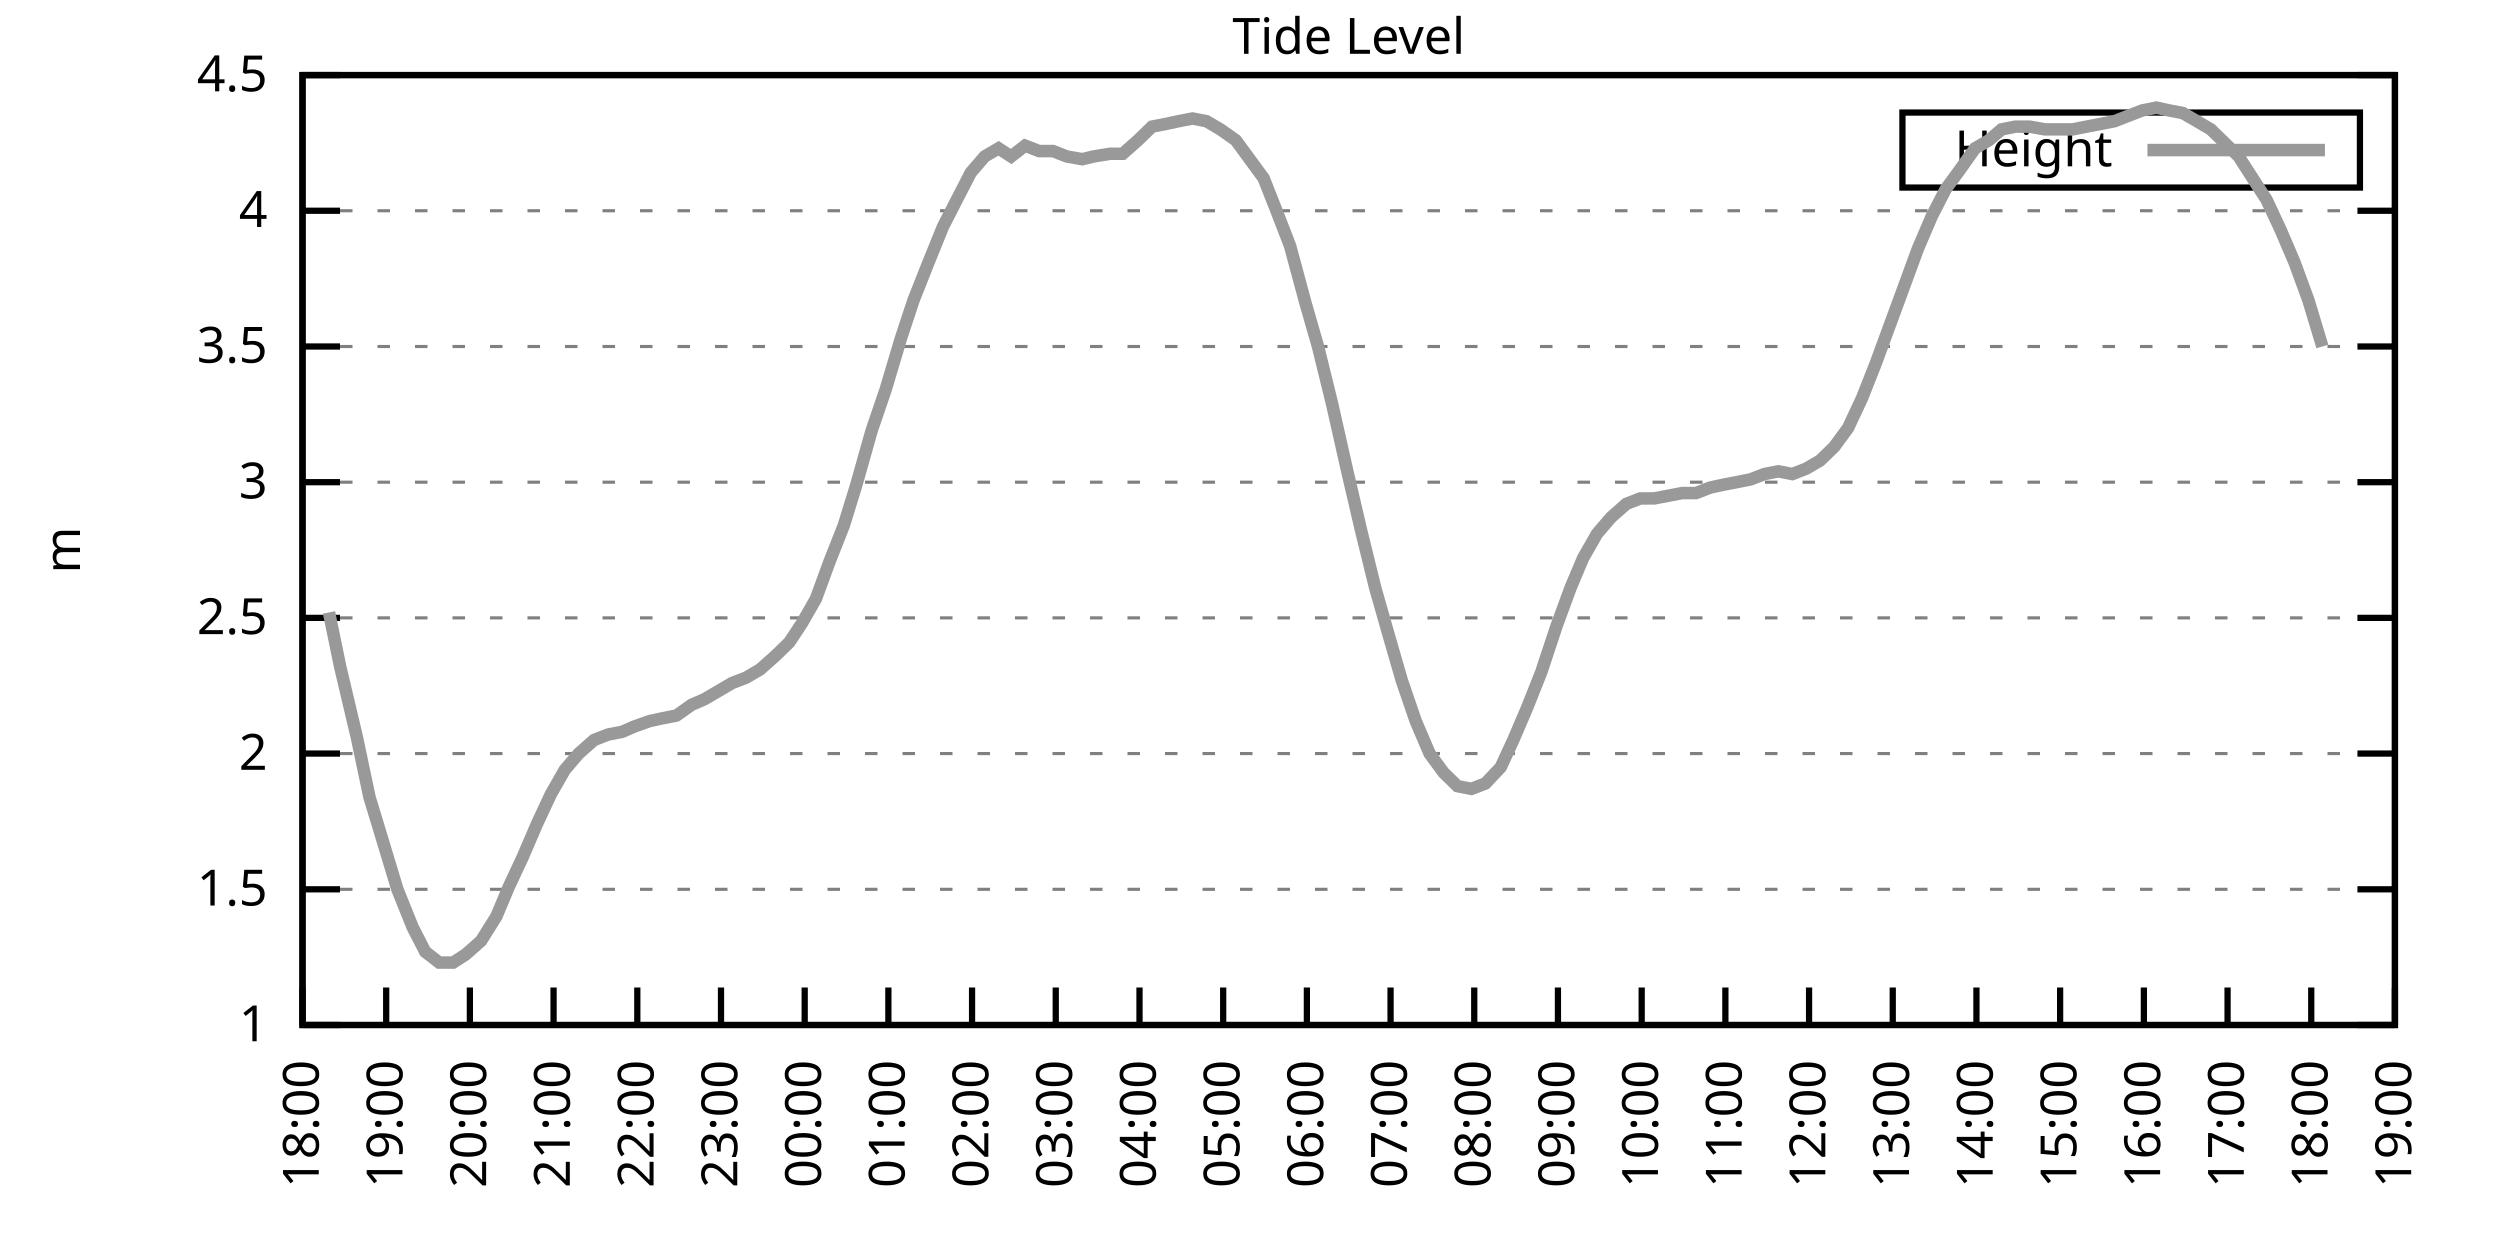
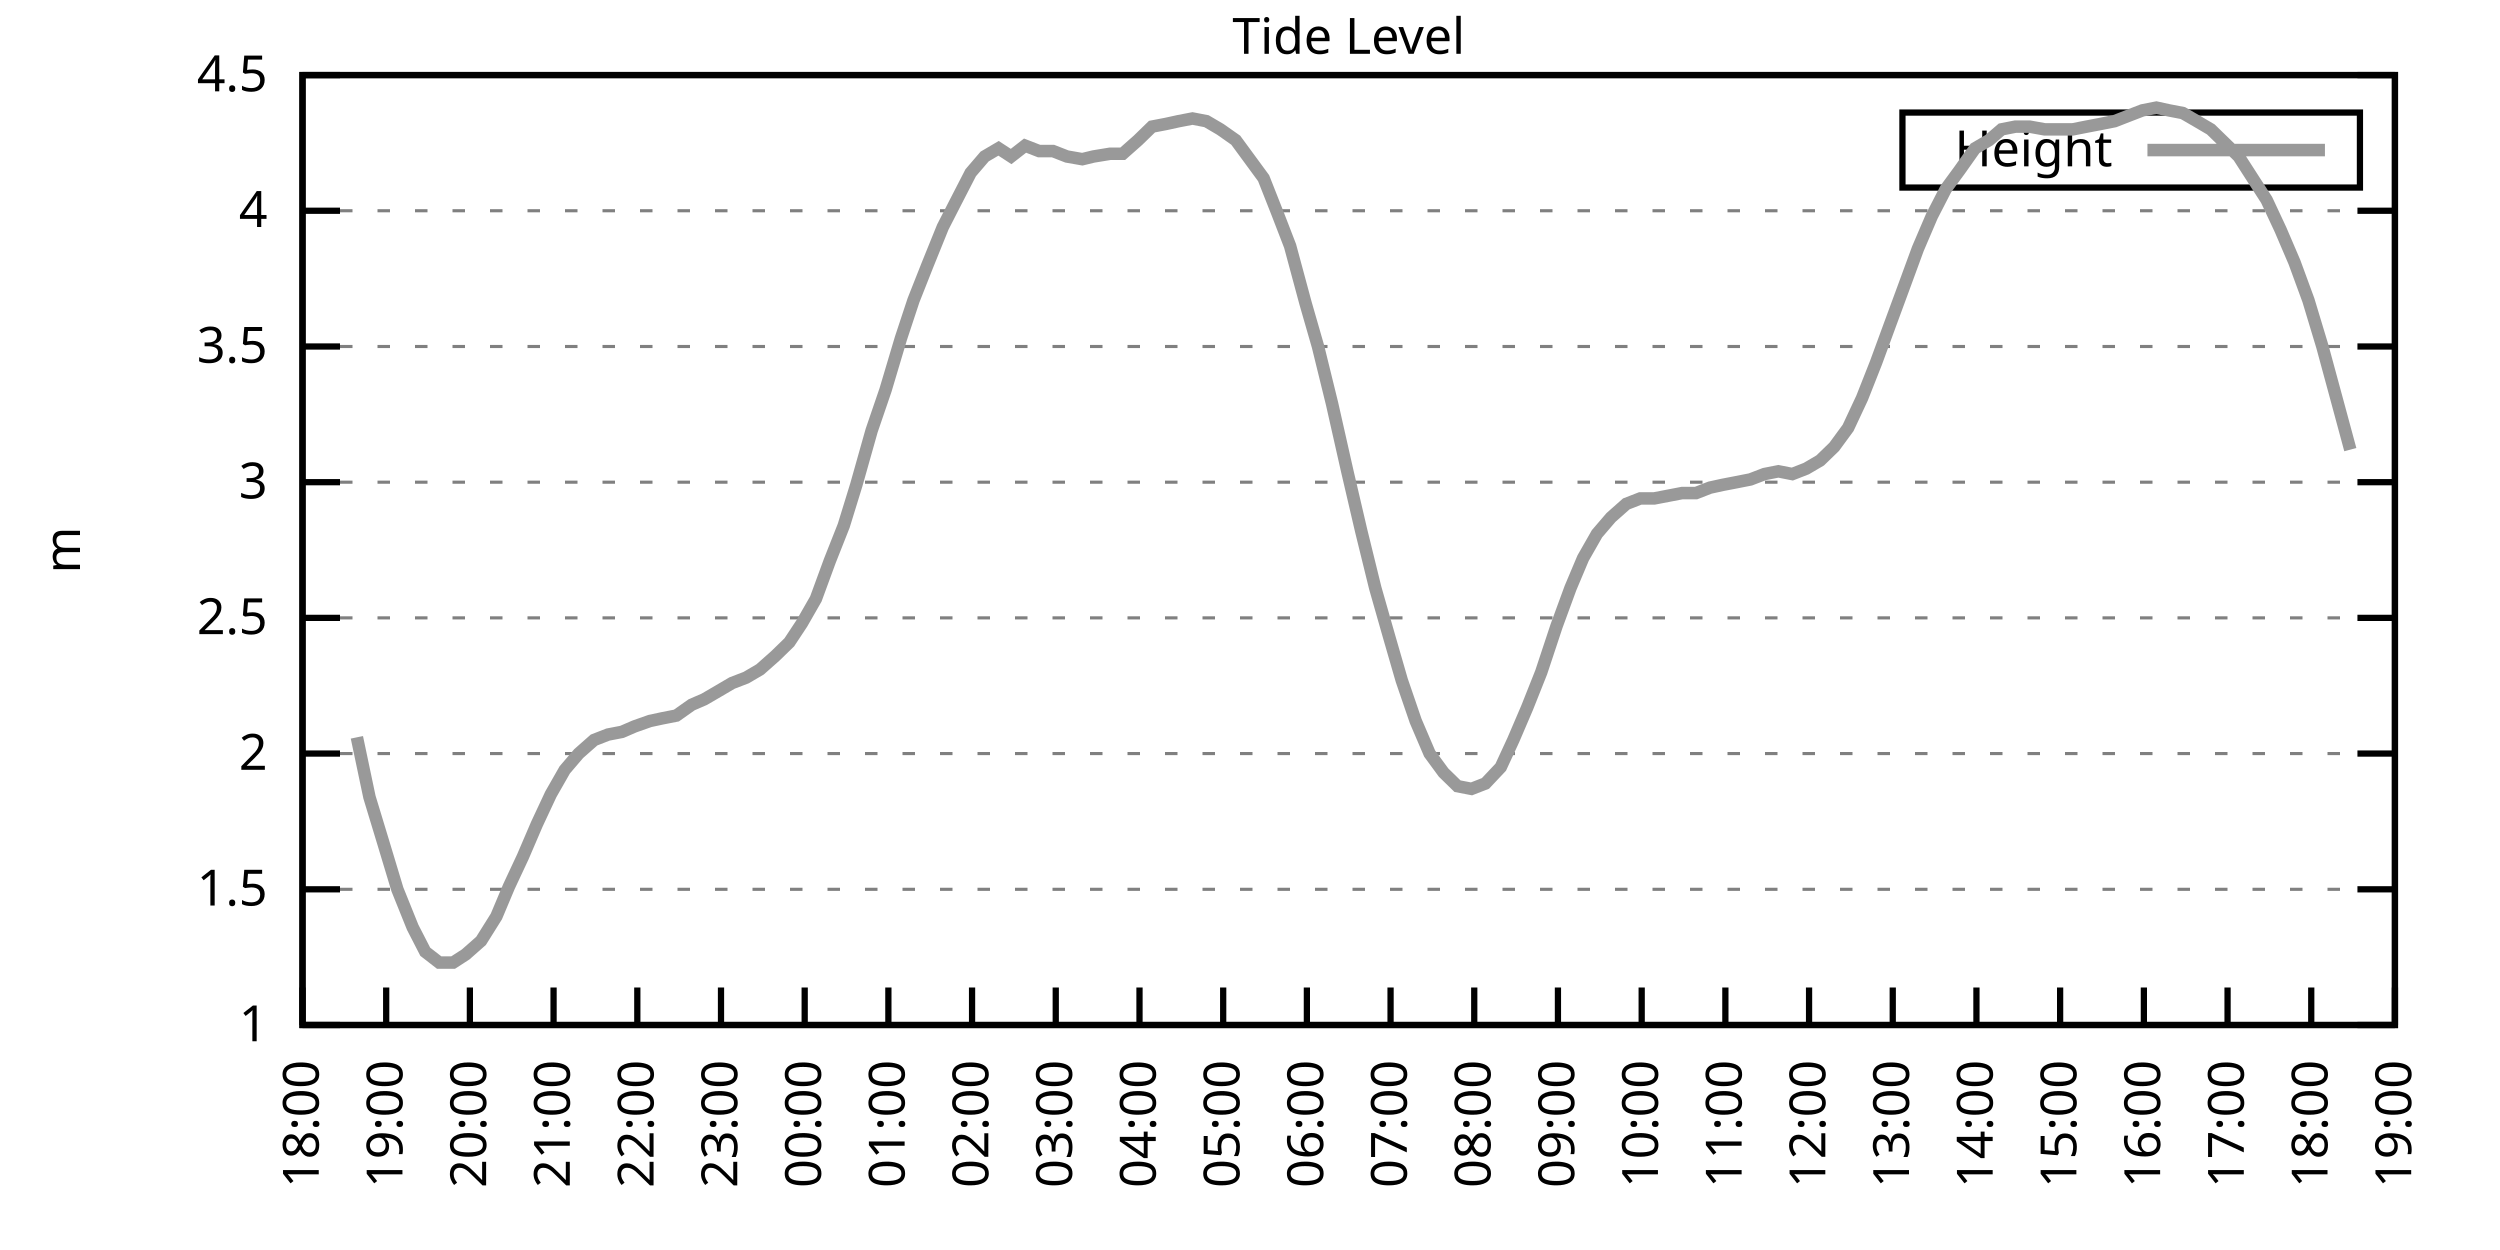
<svg xmlns="http://www.w3.org/2000/svg" xmlns:xlink="http://www.w3.org/1999/xlink" width="400" height="200" viewBox="0 0 400 200">
  <g id="gnuplot_canvas">
    <rect x="0" y="0" width="400" height="200" fill="none" />
    <defs>
      <circle id="gpDot" r="0.5" stroke-width="0.5" stroke="currentColor" />
      <path id="gpPt0" stroke-width="0.333" stroke="currentColor" d="M-1,0 h2 M0,-1 v2" />
      <path id="gpPt1" stroke-width="0.333" stroke="currentColor" d="M-1,-1 L1,1 M1,-1 L-1,1" />
      <path id="gpPt2" stroke-width="0.333" stroke="currentColor" d="M-1,0 L1,0 M0,-1 L0,1 M-1,-1 L1,1 M-1,1 L1,-1" />
      <rect id="gpPt3" stroke-width="0.333" stroke="currentColor" x="-1" y="-1" width="2" height="2" />
      <rect id="gpPt4" stroke-width="0.333" stroke="currentColor" fill="currentColor" x="-1" y="-1" width="2" height="2" />
      <circle id="gpPt5" stroke-width="0.333" stroke="currentColor" cx="0" cy="0" r="1" />
      <use xlink:href="#gpPt5" id="gpPt6" fill="currentColor" stroke="none" />
      <path id="gpPt7" stroke-width="0.333" stroke="currentColor" d="M0,-1.33 L-1.33,0.67 L1.33,0.67 z" />
      <use xlink:href="#gpPt7" id="gpPt8" fill="currentColor" stroke="none" />
      <use xlink:href="#gpPt7" id="gpPt9" stroke="currentColor" transform="rotate(180)" />
      <use xlink:href="#gpPt9" id="gpPt10" fill="currentColor" stroke="none" />
      <use xlink:href="#gpPt3" id="gpPt11" stroke="currentColor" transform="rotate(45)" />
      <use xlink:href="#gpPt11" id="gpPt12" fill="currentColor" stroke="none" />
      <path id="gpPt13" stroke-width="0.333" stroke="currentColor" d="M0,1.330 L1.265,0.411 L0.782,-1.067 L-0.782,-1.076 L-1.265,0.411 z" />
      <use xlink:href="#gpPt13" id="gpPt14" fill="currentColor" stroke="none" />
      <filter id="textbox" filterUnits="objectBoundingBox" x="0" y="0" height="1" width="1">
        <feFlood flood-color="white" flood-opacity="1" result="bgnd" />
        <feComposite in="SourceGraphic" in2="bgnd" operator="atop" />
      </filter>
      <filter id="greybox" filterUnits="objectBoundingBox" x="0" y="0" height="1" width="1">
        <feFlood flood-color="lightgrey" flood-opacity="1" result="grey" />
        <feComposite in="SourceGraphic" in2="grey" operator="atop" />
      </filter>
    </defs>
    <g fill="none" color="white" stroke="currentColor" stroke-width="1.00" stroke-linecap="butt" stroke-linejoin="miter">
</g>
    <g fill="none" color="black" stroke="currentColor" stroke-width="1.00" stroke-linecap="butt" stroke-linejoin="miter">
      <g stroke="none" shape-rendering="crispEdges">
        <polygon fill="rgb(255, 255, 255)" points="48.40,164.00 383.18,164.00 383.18,12.02 48.40,12.02 " />
      </g>
    </g>
    <g fill="none" color="black" stroke="currentColor" stroke-width="1.00" stroke-linecap="butt" stroke-linejoin="miter">
</g>
    <g fill="none" color="black" stroke="black" stroke-width="0.50" stroke-linecap="butt" stroke-linejoin="miter">
</g>
    <g fill="none" color="gray" stroke="currentColor" stroke-width="0.50" stroke-linecap="butt" stroke-linejoin="miter">
      <path stroke="gray" stroke-dasharray="2,4" class="gridline" d="M48.40,164.00 L383.19,164.00  " />
    </g>
    <g fill="none" color="gray" stroke="gray" stroke-width="1.00" stroke-linecap="butt" stroke-linejoin="miter">
</g>
    <g fill="none" color="black" stroke="currentColor" stroke-width="1.00" stroke-linecap="butt" stroke-linejoin="miter">
      <path stroke="black" d="M48.40,164.00 L54.40,164.00 M383.19,164.00 L377.19,164.00  " />
      <g transform="translate(42.80,166.60)" stroke="none" fill="black" font-family="Sans" font-size="8.00" text-anchor="end">
        <text>
          <tspan font-family="Sans"> 1</tspan>
        </text>
      </g>
    </g>
    <g fill="none" color="black" stroke="currentColor" stroke-width="1.00" stroke-linecap="butt" stroke-linejoin="miter">
</g>
    <g fill="none" color="black" stroke="black" stroke-width="0.50" stroke-linecap="butt" stroke-linejoin="miter">
</g>
    <g fill="none" color="gray" stroke="currentColor" stroke-width="0.50" stroke-linecap="butt" stroke-linejoin="miter">
      <path stroke="gray" stroke-dasharray="2,4" class="gridline" d="M48.40,142.29 L383.19,142.29  " />
    </g>
    <g fill="none" color="gray" stroke="gray" stroke-width="1.00" stroke-linecap="butt" stroke-linejoin="miter">
</g>
    <g fill="none" color="black" stroke="currentColor" stroke-width="1.00" stroke-linecap="butt" stroke-linejoin="miter">
      <path stroke="black" d="M48.40,142.29 L54.40,142.29 M383.19,142.29 L377.19,142.29  " />
      <g transform="translate(42.80,144.89)" stroke="none" fill="black" font-family="Sans" font-size="8.00" text-anchor="end">
        <text>
          <tspan font-family="Sans"> 1.5</tspan>
        </text>
      </g>
    </g>
    <g fill="none" color="black" stroke="currentColor" stroke-width="1.00" stroke-linecap="butt" stroke-linejoin="miter">
</g>
    <g fill="none" color="black" stroke="black" stroke-width="0.50" stroke-linecap="butt" stroke-linejoin="miter">
</g>
    <g fill="none" color="gray" stroke="currentColor" stroke-width="0.50" stroke-linecap="butt" stroke-linejoin="miter">
      <path stroke="gray" stroke-dasharray="2,4" class="gridline" d="M48.40,120.57 L383.19,120.57  " />
    </g>
    <g fill="none" color="gray" stroke="gray" stroke-width="1.00" stroke-linecap="butt" stroke-linejoin="miter">
</g>
    <g fill="none" color="black" stroke="currentColor" stroke-width="1.00" stroke-linecap="butt" stroke-linejoin="miter">
      <path stroke="black" d="M48.40,120.57 L54.40,120.57 M383.19,120.57 L377.19,120.57  " />
      <g transform="translate(42.80,123.17)" stroke="none" fill="black" font-family="Sans" font-size="8.00" text-anchor="end">
        <text>
          <tspan font-family="Sans"> 2</tspan>
        </text>
      </g>
    </g>
    <g fill="none" color="black" stroke="currentColor" stroke-width="1.00" stroke-linecap="butt" stroke-linejoin="miter">
</g>
    <g fill="none" color="black" stroke="black" stroke-width="0.50" stroke-linecap="butt" stroke-linejoin="miter">
</g>
    <g fill="none" color="gray" stroke="currentColor" stroke-width="0.50" stroke-linecap="butt" stroke-linejoin="miter">
      <path stroke="gray" stroke-dasharray="2,4" class="gridline" d="M48.40,98.86 L383.19,98.86  " />
    </g>
    <g fill="none" color="gray" stroke="gray" stroke-width="1.00" stroke-linecap="butt" stroke-linejoin="miter">
</g>
    <g fill="none" color="black" stroke="currentColor" stroke-width="1.00" stroke-linecap="butt" stroke-linejoin="miter">
      <path stroke="black" d="M48.40,98.86 L54.40,98.86 M383.19,98.86 L377.19,98.86  " />
      <g transform="translate(42.80,101.46)" stroke="none" fill="black" font-family="Sans" font-size="8.00" text-anchor="end">
        <text>
          <tspan font-family="Sans"> 2.5</tspan>
        </text>
      </g>
    </g>
    <g fill="none" color="black" stroke="currentColor" stroke-width="1.00" stroke-linecap="butt" stroke-linejoin="miter">
</g>
    <g fill="none" color="black" stroke="black" stroke-width="0.50" stroke-linecap="butt" stroke-linejoin="miter">
</g>
    <g fill="none" color="gray" stroke="currentColor" stroke-width="0.50" stroke-linecap="butt" stroke-linejoin="miter">
      <path stroke="gray" stroke-dasharray="2,4" class="gridline" d="M48.40,77.15 L383.19,77.15  " />
    </g>
    <g fill="none" color="gray" stroke="gray" stroke-width="1.00" stroke-linecap="butt" stroke-linejoin="miter">
</g>
    <g fill="none" color="black" stroke="currentColor" stroke-width="1.00" stroke-linecap="butt" stroke-linejoin="miter">
      <path stroke="black" d="M48.40,77.15 L54.40,77.15 M383.19,77.15 L377.19,77.15  " />
      <g transform="translate(42.80,79.75)" stroke="none" fill="black" font-family="Sans" font-size="8.00" text-anchor="end">
        <text>
          <tspan font-family="Sans"> 3</tspan>
        </text>
      </g>
    </g>
    <g fill="none" color="black" stroke="currentColor" stroke-width="1.00" stroke-linecap="butt" stroke-linejoin="miter">
</g>
    <g fill="none" color="black" stroke="black" stroke-width="0.50" stroke-linecap="butt" stroke-linejoin="miter">
</g>
    <g fill="none" color="gray" stroke="currentColor" stroke-width="0.50" stroke-linecap="butt" stroke-linejoin="miter">
      <path stroke="gray" stroke-dasharray="2,4" class="gridline" d="M48.40,55.44 L383.19,55.44  " />
    </g>
    <g fill="none" color="gray" stroke="gray" stroke-width="1.00" stroke-linecap="butt" stroke-linejoin="miter">
</g>
    <g fill="none" color="black" stroke="currentColor" stroke-width="1.00" stroke-linecap="butt" stroke-linejoin="miter">
      <path stroke="black" d="M48.40,55.44 L54.40,55.44 M383.19,55.44 L377.19,55.44  " />
      <g transform="translate(42.80,58.04)" stroke="none" fill="black" font-family="Sans" font-size="8.00" text-anchor="end">
        <text>
          <tspan font-family="Sans"> 3.5</tspan>
        </text>
      </g>
    </g>
    <g fill="none" color="black" stroke="currentColor" stroke-width="1.00" stroke-linecap="butt" stroke-linejoin="miter">
</g>
    <g fill="none" color="black" stroke="black" stroke-width="0.50" stroke-linecap="butt" stroke-linejoin="miter">
</g>
    <g fill="none" color="gray" stroke="currentColor" stroke-width="0.50" stroke-linecap="butt" stroke-linejoin="miter">
      <path stroke="gray" stroke-dasharray="2,4" class="gridline" d="M48.40,33.72 L383.19,33.72  " />
    </g>
    <g fill="none" color="gray" stroke="gray" stroke-width="1.00" stroke-linecap="butt" stroke-linejoin="miter">
</g>
    <g fill="none" color="black" stroke="currentColor" stroke-width="1.00" stroke-linecap="butt" stroke-linejoin="miter">
      <path stroke="black" d="M48.40,33.72 L54.40,33.72 M383.19,33.72 L377.19,33.72  " />
      <g transform="translate(42.80,36.32)" stroke="none" fill="black" font-family="Sans" font-size="8.00" text-anchor="end">
        <text>
          <tspan font-family="Sans"> 4</tspan>
        </text>
      </g>
    </g>
    <g fill="none" color="black" stroke="currentColor" stroke-width="1.00" stroke-linecap="butt" stroke-linejoin="miter">
</g>
    <g fill="none" color="black" stroke="black" stroke-width="0.50" stroke-linecap="butt" stroke-linejoin="miter">
</g>
    <g fill="none" color="gray" stroke="currentColor" stroke-width="0.50" stroke-linecap="butt" stroke-linejoin="miter">
      <path stroke="gray" stroke-dasharray="2,4" class="gridline" d="M48.40,12.01 L383.19,12.01  " />
    </g>
    <g fill="none" color="gray" stroke="gray" stroke-width="1.00" stroke-linecap="butt" stroke-linejoin="miter">
</g>
    <g fill="none" color="black" stroke="currentColor" stroke-width="1.00" stroke-linecap="butt" stroke-linejoin="miter">
      <path stroke="black" d="M48.40,12.01 L54.40,12.01 M383.19,12.01 L377.19,12.01  " />
      <g transform="translate(42.80,14.61)" stroke="none" fill="black" font-family="Sans" font-size="8.00" text-anchor="end">
        <text>
          <tspan font-family="Sans"> 4.5</tspan>
        </text>
      </g>
    </g>
    <g fill="none" color="black" stroke="currentColor" stroke-width="1.00" stroke-linecap="butt" stroke-linejoin="miter">
      <path stroke="black" d="M48.40,164.00 L48.40,158.00  " />
      <g transform="translate(51.00,169.60) rotate(270.00)" stroke="none" fill="black" font-family="Sans" font-size="8.00" text-anchor="end">
        <text>
          <tspan font-family="Sans">18:00</tspan>
        </text>
      </g>
    </g>
    <g fill="none" color="black" stroke="currentColor" stroke-width="1.00" stroke-linecap="butt" stroke-linejoin="miter">
      <path stroke="black" d="M61.79,164.00 L61.79,158.00  " />
      <g transform="translate(64.39,169.60) rotate(270.00)" stroke="none" fill="black" font-family="Sans" font-size="8.00" text-anchor="end">
        <text>
          <tspan font-family="Sans">19:00</tspan>
        </text>
      </g>
    </g>
    <g fill="none" color="black" stroke="currentColor" stroke-width="1.00" stroke-linecap="butt" stroke-linejoin="miter">
      <path stroke="black" d="M75.18,164.00 L75.18,158.00  " />
      <g transform="translate(77.78,169.60) rotate(270.00)" stroke="none" fill="black" font-family="Sans" font-size="8.00" text-anchor="end">
        <text>
          <tspan font-family="Sans">20:00</tspan>
        </text>
      </g>
    </g>
    <g fill="none" color="black" stroke="currentColor" stroke-width="1.00" stroke-linecap="butt" stroke-linejoin="miter">
      <path stroke="black" d="M88.57,164.00 L88.57,158.00  " />
      <g transform="translate(91.17,169.60) rotate(270.00)" stroke="none" fill="black" font-family="Sans" font-size="8.00" text-anchor="end">
        <text>
          <tspan font-family="Sans">21:00</tspan>
        </text>
      </g>
    </g>
    <g fill="none" color="black" stroke="currentColor" stroke-width="1.00" stroke-linecap="butt" stroke-linejoin="miter">
      <path stroke="black" d="M101.97,164.00 L101.97,158.00  " />
      <g transform="translate(104.57,169.60) rotate(270.00)" stroke="none" fill="black" font-family="Sans" font-size="8.00" text-anchor="end">
        <text>
          <tspan font-family="Sans">22:00</tspan>
        </text>
      </g>
    </g>
    <g fill="none" color="black" stroke="currentColor" stroke-width="1.00" stroke-linecap="butt" stroke-linejoin="miter">
      <path stroke="black" d="M115.36,164.00 L115.36,158.00  " />
      <g transform="translate(117.96,169.60) rotate(270.00)" stroke="none" fill="black" font-family="Sans" font-size="8.00" text-anchor="end">
        <text>
          <tspan font-family="Sans">23:00</tspan>
        </text>
      </g>
    </g>
    <g fill="none" color="black" stroke="currentColor" stroke-width="1.00" stroke-linecap="butt" stroke-linejoin="miter">
      <path stroke="black" d="M128.75,164.00 L128.75,158.00  " />
      <g transform="translate(131.35,169.60) rotate(270.00)" stroke="none" fill="black" font-family="Sans" font-size="8.00" text-anchor="end">
        <text>
          <tspan font-family="Sans">00:00</tspan>
        </text>
      </g>
    </g>
    <g fill="none" color="black" stroke="currentColor" stroke-width="1.00" stroke-linecap="butt" stroke-linejoin="miter">
      <path stroke="black" d="M142.14,164.00 L142.14,158.00  " />
      <g transform="translate(144.74,169.60) rotate(270.00)" stroke="none" fill="black" font-family="Sans" font-size="8.00" text-anchor="end">
        <text>
          <tspan font-family="Sans">01:00</tspan>
        </text>
      </g>
    </g>
    <g fill="none" color="black" stroke="currentColor" stroke-width="1.00" stroke-linecap="butt" stroke-linejoin="miter">
      <path stroke="black" d="M155.53,164.00 L155.53,158.00  " />
      <g transform="translate(158.13,169.60) rotate(270.00)" stroke="none" fill="black" font-family="Sans" font-size="8.00" text-anchor="end">
        <text>
          <tspan font-family="Sans">02:00</tspan>
        </text>
      </g>
    </g>
    <g fill="none" color="black" stroke="currentColor" stroke-width="1.00" stroke-linecap="butt" stroke-linejoin="miter">
      <path stroke="black" d="M168.92,164.00 L168.92,158.00  " />
      <g transform="translate(171.52,169.60) rotate(270.00)" stroke="none" fill="black" font-family="Sans" font-size="8.00" text-anchor="end">
        <text>
          <tspan font-family="Sans">03:00</tspan>
        </text>
      </g>
    </g>
    <g fill="none" color="black" stroke="currentColor" stroke-width="1.00" stroke-linecap="butt" stroke-linejoin="miter">
      <path stroke="black" d="M182.32,164.00 L182.32,158.00  " />
      <g transform="translate(184.92,169.60) rotate(270.00)" stroke="none" fill="black" font-family="Sans" font-size="8.00" text-anchor="end">
        <text>
          <tspan font-family="Sans">04:00</tspan>
        </text>
      </g>
    </g>
    <g fill="none" color="black" stroke="currentColor" stroke-width="1.00" stroke-linecap="butt" stroke-linejoin="miter">
      <path stroke="black" d="M195.71,164.00 L195.71,158.00  " />
      <g transform="translate(198.31,169.60) rotate(270.00)" stroke="none" fill="black" font-family="Sans" font-size="8.00" text-anchor="end">
        <text>
          <tspan font-family="Sans">05:00</tspan>
        </text>
      </g>
    </g>
    <g fill="none" color="black" stroke="currentColor" stroke-width="1.00" stroke-linecap="butt" stroke-linejoin="miter">
      <path stroke="black" d="M209.10,164.00 L209.10,158.00  " />
      <g transform="translate(211.70,169.60) rotate(270.00)" stroke="none" fill="black" font-family="Sans" font-size="8.00" text-anchor="end">
        <text>
          <tspan font-family="Sans">06:00</tspan>
        </text>
      </g>
    </g>
    <g fill="none" color="black" stroke="currentColor" stroke-width="1.00" stroke-linecap="butt" stroke-linejoin="miter">
      <path stroke="black" d="M222.49,164.00 L222.49,158.00  " />
      <g transform="translate(225.09,169.60) rotate(270.00)" stroke="none" fill="black" font-family="Sans" font-size="8.00" text-anchor="end">
        <text>
          <tspan font-family="Sans">07:00</tspan>
        </text>
      </g>
    </g>
    <g fill="none" color="black" stroke="currentColor" stroke-width="1.00" stroke-linecap="butt" stroke-linejoin="miter">
      <path stroke="black" d="M235.88,164.00 L235.88,158.00  " />
      <g transform="translate(238.48,169.60) rotate(270.00)" stroke="none" fill="black" font-family="Sans" font-size="8.00" text-anchor="end">
        <text>
          <tspan font-family="Sans">08:00</tspan>
        </text>
      </g>
    </g>
    <g fill="none" color="black" stroke="currentColor" stroke-width="1.00" stroke-linecap="butt" stroke-linejoin="miter">
      <path stroke="black" d="M249.27,164.00 L249.27,158.00  " />
      <g transform="translate(251.87,169.60) rotate(270.00)" stroke="none" fill="black" font-family="Sans" font-size="8.00" text-anchor="end">
        <text>
          <tspan font-family="Sans">09:00</tspan>
        </text>
      </g>
    </g>
    <g fill="none" color="black" stroke="currentColor" stroke-width="1.00" stroke-linecap="butt" stroke-linejoin="miter">
      <path stroke="black" d="M262.67,164.00 L262.67,158.00  " />
      <g transform="translate(265.27,169.60) rotate(270.00)" stroke="none" fill="black" font-family="Sans" font-size="8.00" text-anchor="end">
        <text>
          <tspan font-family="Sans">10:00</tspan>
        </text>
      </g>
    </g>
    <g fill="none" color="black" stroke="currentColor" stroke-width="1.00" stroke-linecap="butt" stroke-linejoin="miter">
      <path stroke="black" d="M276.06,164.00 L276.06,158.00  " />
      <g transform="translate(278.66,169.60) rotate(270.00)" stroke="none" fill="black" font-family="Sans" font-size="8.00" text-anchor="end">
        <text>
          <tspan font-family="Sans">11:00</tspan>
        </text>
      </g>
    </g>
    <g fill="none" color="black" stroke="currentColor" stroke-width="1.00" stroke-linecap="butt" stroke-linejoin="miter">
      <path stroke="black" d="M289.45,164.00 L289.45,158.00  " />
      <g transform="translate(292.05,169.60) rotate(270.00)" stroke="none" fill="black" font-family="Sans" font-size="8.00" text-anchor="end">
        <text>
          <tspan font-family="Sans">12:00</tspan>
        </text>
      </g>
    </g>
    <g fill="none" color="black" stroke="currentColor" stroke-width="1.00" stroke-linecap="butt" stroke-linejoin="miter">
      <path stroke="black" d="M302.84,164.00 L302.84,158.00  " />
      <g transform="translate(305.44,169.60) rotate(270.00)" stroke="none" fill="black" font-family="Sans" font-size="8.00" text-anchor="end">
        <text>
          <tspan font-family="Sans">13:00</tspan>
        </text>
      </g>
    </g>
    <g fill="none" color="black" stroke="currentColor" stroke-width="1.00" stroke-linecap="butt" stroke-linejoin="miter">
      <path stroke="black" d="M316.23,164.00 L316.23,158.00  " />
      <g transform="translate(318.83,169.60) rotate(270.00)" stroke="none" fill="black" font-family="Sans" font-size="8.00" text-anchor="end">
        <text>
          <tspan font-family="Sans">14:00</tspan>
        </text>
      </g>
    </g>
    <g fill="none" color="black" stroke="currentColor" stroke-width="1.00" stroke-linecap="butt" stroke-linejoin="miter">
      <path stroke="black" d="M329.62,164.00 L329.62,158.00  " />
      <g transform="translate(332.22,169.60) rotate(270.00)" stroke="none" fill="black" font-family="Sans" font-size="8.00" text-anchor="end">
        <text>
          <tspan font-family="Sans">15:00</tspan>
        </text>
      </g>
    </g>
    <g fill="none" color="black" stroke="currentColor" stroke-width="1.00" stroke-linecap="butt" stroke-linejoin="miter">
      <path stroke="black" d="M343.02,164.00 L343.02,158.00  " />
      <g transform="translate(345.62,169.60) rotate(270.00)" stroke="none" fill="black" font-family="Sans" font-size="8.00" text-anchor="end">
        <text>
          <tspan font-family="Sans">16:00</tspan>
        </text>
      </g>
    </g>
    <g fill="none" color="black" stroke="currentColor" stroke-width="1.00" stroke-linecap="butt" stroke-linejoin="miter">
      <path stroke="black" d="M356.41,164.00 L356.41,158.00  " />
      <g transform="translate(359.01,169.60) rotate(270.00)" stroke="none" fill="black" font-family="Sans" font-size="8.00" text-anchor="end">
        <text>
          <tspan font-family="Sans">17:00</tspan>
        </text>
      </g>
    </g>
    <g fill="none" color="black" stroke="currentColor" stroke-width="1.00" stroke-linecap="butt" stroke-linejoin="miter">
      <path stroke="black" d="M369.80,164.00 L369.80,158.00  " />
      <g transform="translate(372.40,169.60) rotate(270.00)" stroke="none" fill="black" font-family="Sans" font-size="8.00" text-anchor="end">
        <text>
          <tspan font-family="Sans">18:00</tspan>
        </text>
      </g>
    </g>
    <g fill="none" color="black" stroke="currentColor" stroke-width="1.00" stroke-linecap="butt" stroke-linejoin="miter">
      <path stroke="black" d="M383.19,164.00 L383.19,158.00  " />
      <g transform="translate(385.79,169.60) rotate(270.00)" stroke="none" fill="black" font-family="Sans" font-size="8.00" text-anchor="end">
        <text>
          <tspan font-family="Sans">19:00</tspan>
        </text>
      </g>
    </g>
    <g fill="none" color="black" stroke="currentColor" stroke-width="1.00" stroke-linecap="butt" stroke-linejoin="miter">
</g>
    <g fill="none" color="black" stroke="currentColor" stroke-width="1.00" stroke-linecap="butt" stroke-linejoin="miter">
      <path stroke="black" d="M48.40,12.01 L48.40,164.00 L383.19,164.00 L383.19,12.01 L48.40,12.01 Z  " />
    </g>
    <g fill="none" color="black" stroke="currentColor" stroke-width="1.00" stroke-linecap="butt" stroke-linejoin="miter">
</g>
    <g fill="none" color="black" stroke="currentColor" stroke-width="1.00" stroke-linecap="butt" stroke-linejoin="miter">
      <path stroke="black" d="M304.39,30.01 L304.39,18.01 L377.59,18.01 L377.59,30.01 L304.39,30.01 Z  " />
    </g>
    <g id="Tide_level_plot_1">
      <g fill="none" color="white" stroke="black" stroke-width="2.00" stroke-linecap="butt" stroke-linejoin="miter">
</g>
      <g fill="none" color="black" stroke="currentColor" stroke-width="2.00" stroke-linecap="butt" stroke-linejoin="miter">
        <g transform="translate(337.99,26.61)" stroke="none" fill="black" font-family="Sans" font-size="8.00" text-anchor="end">
          <text>
            <tspan font-family="Sans">Height</tspan>
          </text>
        </g>
      </g>
      <g fill="none" color="black" stroke="currentColor" stroke-width="2.00" stroke-linecap="butt" stroke-linejoin="miter">
-         <path stroke="rgb(153, 153, 153)" d="M343.59,24.01 L371.99,24.01 M52.64,97.99 L54.43,106.68 L57.10,117.97 L59.11,127.52 L61.35,134.90 L63.58,142.29   L66.03,148.37 L68.04,152.28 L70.27,154.01 L72.50,154.01 L74.51,152.71 L76.97,150.54 L79.42,146.63 L81.43,141.85   L83.66,137.08 L85.90,131.86 L88.13,127.09 L90.36,123.18 L92.59,120.57 L95.05,118.40 L97.28,117.53 L99.51,117.10   L101.52,116.23 L103.98,115.36 L105.98,114.93 L108.22,114.49 L110.67,112.76 L112.68,111.89 L114.91,110.59 L117.14,109.28   L119.38,108.42 L121.61,107.11 L124.06,104.94 L126.29,102.77 L128.30,99.73 L130.54,95.82 L132.77,89.74 L135.00,84.10   L137.01,77.58 L139.46,68.90 L141.69,62.38 L144.15,54.13 L146.16,48.05 L148.39,42.41 L150.85,36.33 L152.85,32.42   L155.31,27.64 L157.54,25.04 L159.77,23.73 L161.78,25.04 L164.01,23.30 L166.25,24.17 L168.48,24.17 L170.71,25.04   L173.17,25.47 L174.95,25.04 L177.63,24.60 L179.64,24.60 L182.09,22.43 L184.32,20.26 L186.56,19.83 L188.57,19.39   L190.80,18.96 L193.03,19.39 L195.26,20.70 L197.72,22.43 L199.95,25.47 L202.18,28.51 L204.41,34.16 L206.42,39.37   L208.88,48.49 L210.88,55.44 L213.12,64.56 L215.57,75.41 L217.80,84.97 L220.04,94.08 L222.27,101.90 L224.28,108.85   L226.51,115.36 L228.74,120.57 L230.97,123.61 L233.20,125.79 L235.44,126.22 L237.67,125.35 L240.12,122.75 L242.13,118.40   L244.36,113.19 L246.60,107.55 L249.05,100.16 L251.28,94.08 L253.29,89.31 L255.52,85.40 L257.76,82.79 L260.21,80.62   L262.44,79.75 L264.67,79.75 L266.91,79.32 L269.14,78.89 L271.37,78.89 L273.60,78.02 L275.61,77.58 L277.84,77.15   L280.07,76.71 L282.31,75.85 L284.54,75.41 L286.77,75.85 L289.00,74.98 L291.23,73.67 L293.47,71.50 L295.70,68.46   L297.93,63.69 L300.16,58.04 L302.39,51.96 L304.63,45.88 L306.86,39.80 L309.09,34.59 L311.32,30.25 L313.55,27.21   L316.01,23.73 L318.24,22.43 L320.25,20.70 L322.48,20.26 L324.71,20.26 L327.17,20.70 L329.18,20.70 L331.63,20.70   L333.86,20.26 L336.10,19.83 L338.33,19.39 L340.56,18.52 L342.79,17.66 L345.02,17.22 L347.03,17.66 L349.26,18.09   L351.50,19.39 L353.73,20.70 L355.96,22.87 L358.19,25.04 L360.42,28.51 L362.66,31.99 L364.89,36.76 L367.12,41.97   L369.35,48.05 L371.58,55.44  " />
+         <path stroke="rgb(153, 153, 153)" d="M343.59,24.01 L371.99,24.01 M57.10,117.97 L59.11,127.52 L61.35,134.90 L63.58,142.29 L66.03,148.37 L68.04,152.28   L70.27,154.01 L72.50,154.01 L74.51,152.71 L76.97,150.54 L79.42,146.63 L81.43,141.85 L83.66,137.08 L85.90,131.86   L88.13,127.09 L90.36,123.18 L92.59,120.57 L95.05,118.40 L97.28,117.53 L99.51,117.10 L101.52,116.23 L103.98,115.36   L105.98,114.93 L108.22,114.49 L110.67,112.76 L112.68,111.89 L114.91,110.59 L117.14,109.28 L119.38,108.42 L121.61,107.11   L124.06,104.94 L126.29,102.77 L128.30,99.73 L130.54,95.82 L132.77,89.74 L135.00,84.10 L137.01,77.58 L139.46,68.90   L141.69,62.38 L144.15,54.13 L146.16,48.05 L148.39,42.41 L150.85,36.33 L152.85,32.42 L155.31,27.64 L157.54,25.04   L159.77,23.73 L161.78,25.04 L164.01,23.30 L166.25,24.17 L168.48,24.17 L170.71,25.04 L173.17,25.47 L174.95,25.04   L177.63,24.60 L179.64,24.60 L182.09,22.43 L184.32,20.26 L186.56,19.83 L188.57,19.39 L190.80,18.96 L193.03,19.39   L195.26,20.70 L197.72,22.43 L199.95,25.47 L202.18,28.51 L204.41,34.16 L206.42,39.37 L208.88,48.49 L210.88,55.44   L213.12,64.56 L215.57,75.41 L217.80,84.97 L220.04,94.08 L222.27,101.90 L224.28,108.85 L226.51,115.36 L228.74,120.57   L230.97,123.61 L233.20,125.79 L235.44,126.22 L237.67,125.35 L240.12,122.75 L242.13,118.40 L244.36,113.19 L246.60,107.55   L249.05,100.16 L251.28,94.08 L253.29,89.31 L255.52,85.40 L257.76,82.79 L260.21,80.62 L262.44,79.75 L264.67,79.75   L266.91,79.32 L269.14,78.89 L271.37,78.89 L273.60,78.02 L275.61,77.58 L277.84,77.15 L280.07,76.71 L282.31,75.85   L284.54,75.41 L286.77,75.85 L289.00,74.98 L291.23,73.67 L293.47,71.50 L295.70,68.46 L297.93,63.69 L300.16,58.04   L302.39,51.96 L304.63,45.88 L306.86,39.80 L309.09,34.59 L311.32,30.25 L313.55,27.21 L316.01,23.73 L318.24,22.43   L320.25,20.70 L322.48,20.26 L324.71,20.26 L327.17,20.70 L329.18,20.70 L331.63,20.70 L333.86,20.26 L336.10,19.83   L338.33,19.39 L340.56,18.52 L342.79,17.66 L345.02,17.22 L347.03,17.66 L349.26,18.09 L351.50,19.39 L353.73,20.70   L355.96,22.87 L358.19,25.04 L360.42,28.51 L362.66,31.99 L364.89,36.76 L367.12,41.97 L369.35,48.05 L371.58,55.44   L373.82,63.69 L376.05,71.94  " />
      </g>
    </g>
    <g fill="none" color="black" stroke="currentColor" stroke-width="2.00" stroke-linecap="butt" stroke-linejoin="miter">
</g>
    <g fill="none" color="black" stroke="black" stroke-width="1.00" stroke-linecap="butt" stroke-linejoin="miter">
</g>
    <g fill="none" color="black" stroke="currentColor" stroke-width="1.00" stroke-linecap="butt" stroke-linejoin="miter">
      <path stroke="black" d="M48.40,12.01 L48.40,164.00 L383.19,164.00 L383.19,12.01 L48.40,12.01 Z  " />
      <g transform="translate(12.80,88.01) rotate(270.00)" stroke="none" fill="black" font-family="Sans" font-size="8.00" text-anchor="middle">
        <text>
          <tspan font-family="Sans">m</tspan>
        </text>
      </g>
    </g>
    <g fill="none" color="black" stroke="currentColor" stroke-width="1.00" stroke-linecap="butt" stroke-linejoin="miter">
</g>
    <g fill="none" color="black" stroke="currentColor" stroke-width="1.00" stroke-linecap="butt" stroke-linejoin="miter">
      <g transform="translate(215.79,8.61)" stroke="none" fill="black" font-family="Sans" font-size="8.00" text-anchor="middle">
        <text>
          <tspan font-family="Sans">Tide Level</tspan>
        </text>
      </g>
    </g>
    <g fill="none" color="black" stroke="currentColor" stroke-width="1.00" stroke-linecap="butt" stroke-linejoin="miter">
</g>
  </g>
</svg>
